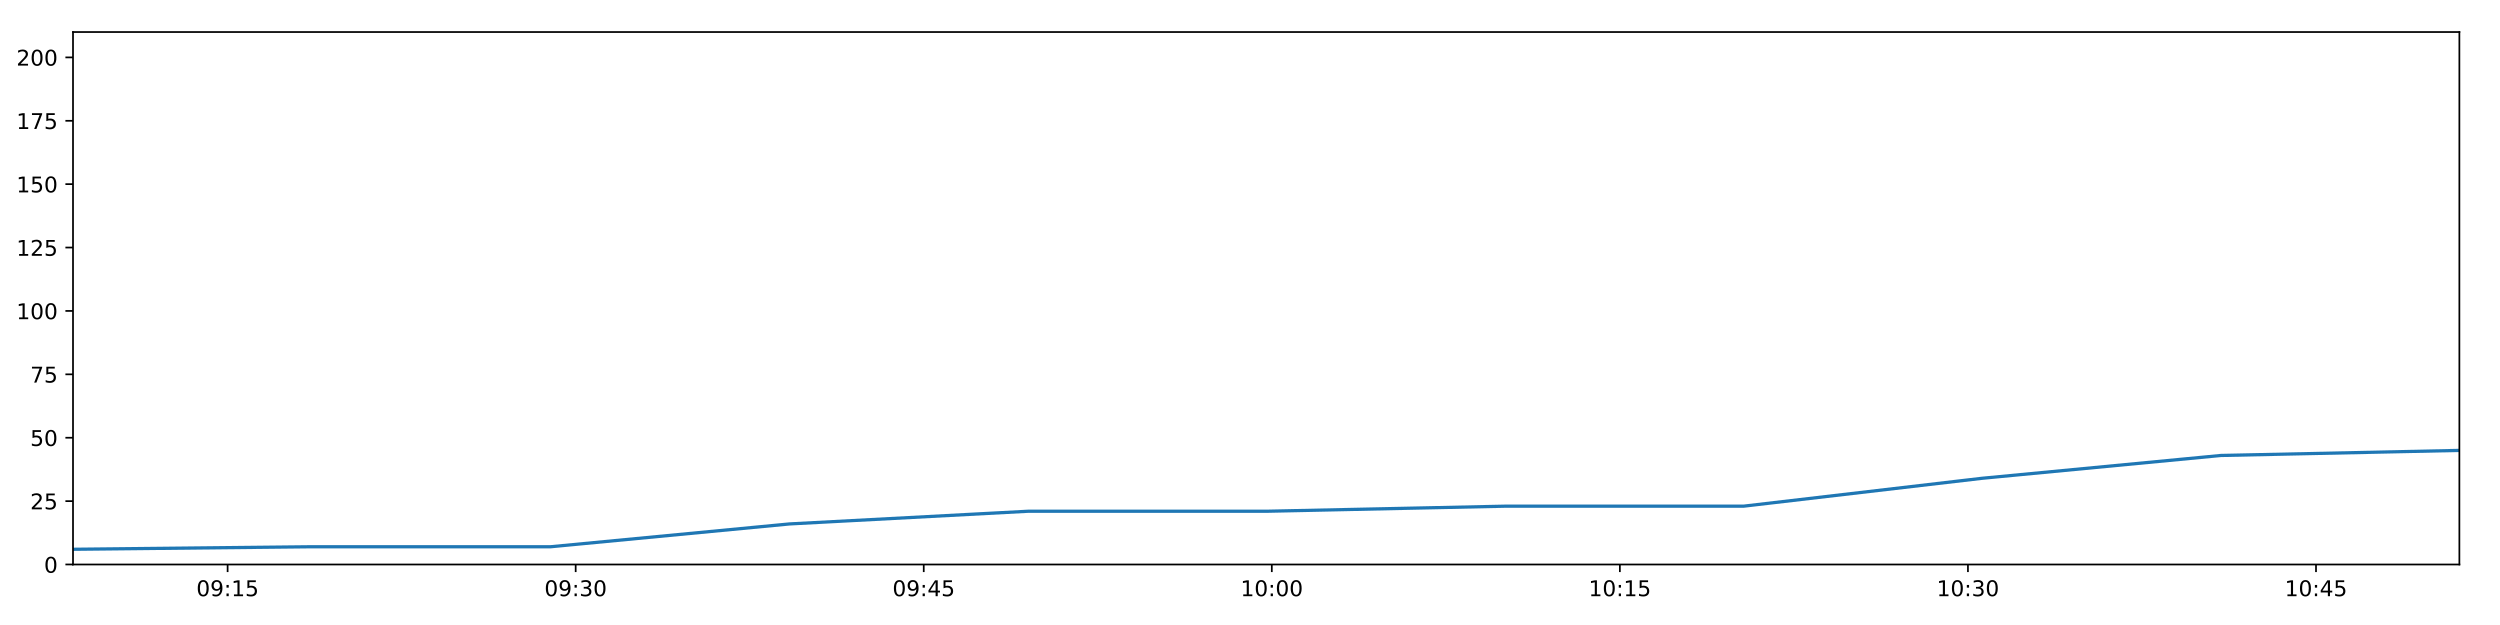
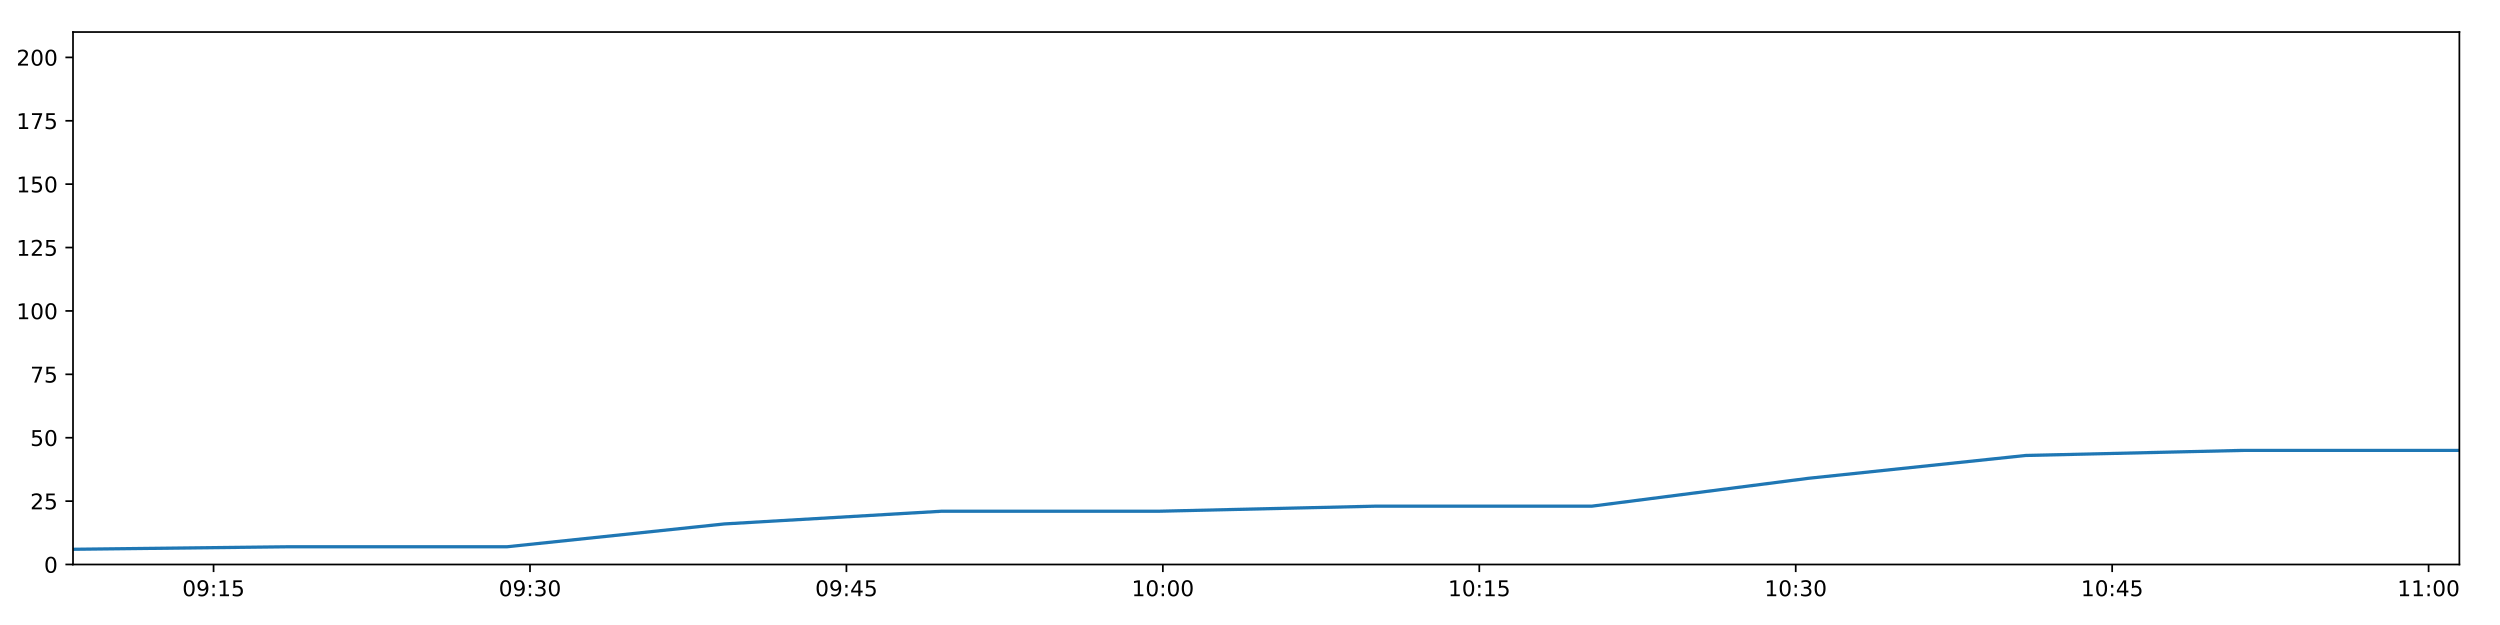
<svg xmlns="http://www.w3.org/2000/svg" xmlns:xlink="http://www.w3.org/1999/xlink" height="288pt" version="1.1" viewBox="0 0 1152 288" width="1152pt">
  <defs>
    <style type="text/css">
*{stroke-linecap:butt;stroke-linejoin:round;}
  </style>
  </defs>
  <g id="figure_1">
    <g id="patch_1">
      <path d="M 0 288  L 1152 288  L 1152 0  L 0 0  z " style="fill:#ffffff;" />
    </g>
    <g id="axes_1">
      <g id="patch_2">
        <path d="M 33.64 260.12  L 1133.28 260.12  L 1133.28 14.76  L 33.64 14.76  z " style="fill:#ffffff;" />
      </g>
      <g id="matplotlib.axis_1">
        <g id="xtick_1">
          <g id="line2d_1">
            <defs>
-               <path d="M 0 0  L 0 3.5  " id="m3c9fd96056" style="stroke:#000000;stroke-width:0.8;" />
-             </defs>
-             <g>
-               <use style="stroke:#000000;stroke-width:0.8;" x="104.882" xlink:href="#m3c9fd96056" y="260.12" />
+               <path d="M 0 0  L 0 3.5  " id="m676286cb04" style="stroke:#000000;stroke-width:0.8;" />
+             </defs>
+             <g>
+               <use style="stroke:#000000;stroke-width:0.8;" x="98.407" xlink:href="#m676286cb04" y="260.12" />
            </g>
          </g>
          <g id="text_1">
            <defs>
              <path d="M 31.781 66.406  Q 24.172 66.406 20.328 58.906  Q 16.5 51.422 16.5 36.375  Q 16.5 21.391 20.328 13.891  Q 24.172 6.391 31.781 6.391  Q 39.453 6.391 43.281 13.891  Q 47.125 21.391 47.125 36.375  Q 47.125 51.422 43.281 58.906  Q 39.453 66.406 31.781 66.406  z M 31.781 74.219  Q 44.047 74.219 50.516 64.516  Q 56.984 54.828 56.984 36.375  Q 56.984 17.969 50.516 8.266  Q 44.047 -1.422 31.781 -1.422  Q 19.531 -1.422 13.062 8.266  Q 6.594 17.969 6.594 36.375  Q 6.594 54.828 13.062 64.516  Q 19.531 74.219 31.781 74.219  z " id="DejaVuSans-48" />
              <path d="M 10.984 1.516  L 10.984 10.5  Q 14.703 8.734 18.5 7.812  Q 22.312 6.891 25.984 6.891  Q 35.75 6.891 40.891 13.453  Q 46.047 20.016 46.781 33.406  Q 43.953 29.203 39.594 26.953  Q 35.25 24.703 29.984 24.703  Q 19.047 24.703 12.672 31.312  Q 6.297 37.938 6.297 49.422  Q 6.297 60.641 12.938 67.422  Q 19.578 74.219 30.609 74.219  Q 43.266 74.219 49.922 64.516  Q 56.594 54.828 56.594 36.375  Q 56.594 19.141 48.406 8.859  Q 40.234 -1.422 26.422 -1.422  Q 22.703 -1.422 18.891 -0.688  Q 15.094 0.047 10.984 1.516  z M 30.609 32.422  Q 37.25 32.422 41.125 36.953  Q 45.016 41.5 45.016 49.422  Q 45.016 57.281 41.125 61.844  Q 37.25 66.406 30.609 66.406  Q 23.969 66.406 20.094 61.844  Q 16.219 57.281 16.219 49.422  Q 16.219 41.5 20.094 36.953  Q 23.969 32.422 30.609 32.422  z " id="DejaVuSans-57" />
              <path d="M 11.719 12.406  L 22.016 12.406  L 22.016 0  L 11.719 0  z M 11.719 51.703  L 22.016 51.703  L 22.016 39.312  L 11.719 39.312  z " id="DejaVuSans-58" />
              <path d="M 12.406 8.297  L 28.516 8.297  L 28.516 63.922  L 10.984 60.406  L 10.984 69.391  L 28.422 72.906  L 38.281 72.906  L 38.281 8.297  L 54.391 8.297  L 54.391 0  L 12.406 0  z " id="DejaVuSans-49" />
              <path d="M 10.797 72.906  L 49.516 72.906  L 49.516 64.594  L 19.828 64.594  L 19.828 46.734  Q 21.969 47.469 24.109 47.828  Q 26.266 48.188 28.422 48.188  Q 40.625 48.188 47.75 41.5  Q 54.891 34.812 54.891 23.391  Q 54.891 11.625 47.562 5.094  Q 40.234 -1.422 26.906 -1.422  Q 22.312 -1.422 17.547 -0.641  Q 12.797 0.141 7.719 1.703  L 7.719 11.625  Q 12.109 9.234 16.797 8.062  Q 21.484 6.891 26.703 6.891  Q 35.156 6.891 40.078 11.328  Q 45.016 15.766 45.016 23.391  Q 45.016 31 40.078 35.438  Q 35.156 39.891 26.703 39.891  Q 22.75 39.891 18.812 39.016  Q 14.891 38.141 10.797 36.281  z " id="DejaVuSans-53" />
            </defs>
-             <g transform="translate(90.47241 274.7184)scale(0.1 -0.1)">
+             <g transform="translate(83.99794 274.7184)scale(0.1 -0.1)">
              <use xlink:href="#DejaVuSans-48" />
              <use x="63.623" xlink:href="#DejaVuSans-57" />
              <use x="127.246" xlink:href="#DejaVuSans-58" />
              <use x="160.938" xlink:href="#DejaVuSans-49" />
              <use x="224.561" xlink:href="#DejaVuSans-53" />
            </g>
          </g>
        </g>
        <g id="xtick_2">
          <g id="line2d_2">
            <g>
-               <use style="stroke:#000000;stroke-width:0.8;" x="265.271" xlink:href="#m3c9fd96056" y="260.12" />
+               <use style="stroke:#000000;stroke-width:0.8;" x="244.22" xlink:href="#m676286cb04" y="260.12" />
            </g>
          </g>
          <g id="text_2">
            <defs>
              <path d="M 40.578 39.312  Q 47.656 37.797 51.625 33  Q 55.609 28.219 55.609 21.188  Q 55.609 10.406 48.188 4.484  Q 40.766 -1.422 27.094 -1.422  Q 22.516 -1.422 17.656 -0.516  Q 12.797 0.391 7.625 2.203  L 7.625 11.719  Q 11.719 9.328 16.594 8.109  Q 21.484 6.891 26.812 6.891  Q 36.078 6.891 40.938 10.547  Q 45.797 14.203 45.797 21.188  Q 45.797 27.641 41.281 31.266  Q 36.766 34.906 28.719 34.906  L 20.219 34.906  L 20.219 43.016  L 29.109 43.016  Q 36.375 43.016 40.234 45.922  Q 44.094 48.828 44.094 54.297  Q 44.094 59.906 40.109 62.906  Q 36.141 65.922 28.719 65.922  Q 24.656 65.922 20.016 65.031  Q 15.375 64.156 9.812 62.312  L 9.812 71.094  Q 15.438 72.656 20.344 73.438  Q 25.25 74.219 29.594 74.219  Q 40.828 74.219 47.359 69.109  Q 53.906 64.016 53.906 55.328  Q 53.906 49.266 50.438 45.094  Q 46.969 40.922 40.578 39.312  z " id="DejaVuSans-51" />
            </defs>
-             <g transform="translate(250.8612 274.7184)scale(0.1 -0.1)">
+             <g transform="translate(229.8106 274.7184)scale(0.1 -0.1)">
              <use xlink:href="#DejaVuSans-48" />
              <use x="63.623" xlink:href="#DejaVuSans-57" />
              <use x="127.246" xlink:href="#DejaVuSans-58" />
              <use x="160.938" xlink:href="#DejaVuSans-51" />
              <use x="224.561" xlink:href="#DejaVuSans-48" />
            </g>
          </g>
        </g>
        <g id="xtick_3">
          <g id="line2d_3">
            <g>
-               <use style="stroke:#000000;stroke-width:0.8;" x="425.659" xlink:href="#m3c9fd96056" y="260.12" />
+               <use style="stroke:#000000;stroke-width:0.8;" x="390.033" xlink:href="#m676286cb04" y="260.12" />
            </g>
          </g>
          <g id="text_3">
            <defs>
              <path d="M 37.797 64.312  L 12.891 25.391  L 37.797 25.391  z M 35.203 72.906  L 47.609 72.906  L 47.609 25.391  L 58.016 25.391  L 58.016 17.188  L 47.609 17.188  L 47.609 0  L 37.797 0  L 37.797 17.188  L 4.891 17.188  L 4.891 26.703  z " id="DejaVuSans-52" />
            </defs>
-             <g transform="translate(411.2501 274.7184)scale(0.1 -0.1)">
+             <g transform="translate(375.6232 274.7184)scale(0.1 -0.1)">
              <use xlink:href="#DejaVuSans-48" />
              <use x="63.623" xlink:href="#DejaVuSans-57" />
              <use x="127.246" xlink:href="#DejaVuSans-58" />
              <use x="160.938" xlink:href="#DejaVuSans-52" />
              <use x="224.561" xlink:href="#DejaVuSans-53" />
            </g>
          </g>
        </g>
        <g id="xtick_4">
          <g id="line2d_4">
            <g>
-               <use style="stroke:#000000;stroke-width:0.8;" x="586.048" xlink:href="#m3c9fd96056" y="260.12" />
+               <use style="stroke:#000000;stroke-width:0.8;" x="535.845" xlink:href="#m676286cb04" y="260.12" />
            </g>
          </g>
          <g id="text_4">
-             <g transform="translate(571.6389 274.7184)scale(0.1 -0.1)">
+             <g transform="translate(521.4359 274.7184)scale(0.1 -0.1)">
              <use xlink:href="#DejaVuSans-49" />
              <use x="63.623" xlink:href="#DejaVuSans-48" />
              <use x="127.246" xlink:href="#DejaVuSans-58" />
              <use x="160.938" xlink:href="#DejaVuSans-48" />
              <use x="224.561" xlink:href="#DejaVuSans-48" />
            </g>
          </g>
        </g>
        <g id="xtick_5">
          <g id="line2d_5">
            <g>
-               <use style="stroke:#000000;stroke-width:0.8;" x="746.437" xlink:href="#m3c9fd96056" y="260.12" />
+               <use style="stroke:#000000;stroke-width:0.8;" x="681.658" xlink:href="#m676286cb04" y="260.12" />
            </g>
          </g>
          <g id="text_5">
-             <g transform="translate(732.0277 274.7184)scale(0.1 -0.1)">
+             <g transform="translate(667.2485 274.7184)scale(0.1 -0.1)">
              <use xlink:href="#DejaVuSans-49" />
              <use x="63.623" xlink:href="#DejaVuSans-48" />
              <use x="127.246" xlink:href="#DejaVuSans-58" />
              <use x="160.938" xlink:href="#DejaVuSans-49" />
              <use x="224.561" xlink:href="#DejaVuSans-53" />
            </g>
          </g>
        </g>
        <g id="xtick_6">
          <g id="line2d_6">
            <g>
-               <use style="stroke:#000000;stroke-width:0.8;" x="906.826" xlink:href="#m3c9fd96056" y="260.12" />
+               <use style="stroke:#000000;stroke-width:0.8;" x="827.471" xlink:href="#m676286cb04" y="260.12" />
            </g>
          </g>
          <g id="text_6">
-             <g transform="translate(892.4166 274.7184)scale(0.1 -0.1)">
+             <g transform="translate(813.0612 274.7184)scale(0.1 -0.1)">
              <use xlink:href="#DejaVuSans-49" />
              <use x="63.623" xlink:href="#DejaVuSans-48" />
              <use x="127.246" xlink:href="#DejaVuSans-58" />
              <use x="160.938" xlink:href="#DejaVuSans-51" />
              <use x="224.561" xlink:href="#DejaVuSans-48" />
            </g>
          </g>
        </g>
        <g id="xtick_7">
          <g id="line2d_7">
            <g>
-               <use style="stroke:#000000;stroke-width:0.8;" x="1067.215" xlink:href="#m3c9fd96056" y="260.12" />
+               <use style="stroke:#000000;stroke-width:0.8;" x="973.283" xlink:href="#m676286cb04" y="260.12" />
            </g>
          </g>
          <g id="text_7">
-             <g transform="translate(1052.805 274.7184)scale(0.1 -0.1)">
+             <g transform="translate(958.8738 274.7184)scale(0.1 -0.1)">
              <use xlink:href="#DejaVuSans-49" />
              <use x="63.623" xlink:href="#DejaVuSans-48" />
              <use x="127.246" xlink:href="#DejaVuSans-58" />
              <use x="160.938" xlink:href="#DejaVuSans-52" />
              <use x="224.561" xlink:href="#DejaVuSans-53" />
            </g>
          </g>
        </g>
+         <g id="xtick_8">
+           <g id="line2d_8">
+             <g>
+               <use style="stroke:#000000;stroke-width:0.8;" x="1119.096" xlink:href="#m676286cb04" y="260.12" />
+             </g>
+           </g>
+           <g id="text_8">
+             <g transform="translate(1104.687 274.7184)scale(0.1 -0.1)">
+               <use xlink:href="#DejaVuSans-49" />
+               <use x="63.623" xlink:href="#DejaVuSans-49" />
+               <use x="127.246" xlink:href="#DejaVuSans-58" />
+               <use x="160.938" xlink:href="#DejaVuSans-48" />
+               <use x="224.561" xlink:href="#DejaVuSans-48" />
+             </g>
+           </g>
+         </g>
      </g>
      <g id="matplotlib.axis_2">
        <g id="ytick_1">
-           <g id="line2d_8">
-             <defs>
-               <path d="M 0 0  L -3.5 0  " id="m556894e0ef" style="stroke:#000000;stroke-width:0.8;" />
-             </defs>
-             <g>
-               <use style="stroke:#000000;stroke-width:0.8;" x="33.64" xlink:href="#m556894e0ef" y="260.12" />
-             </g>
-           </g>
-           <g id="text_8">
+           <g id="line2d_9">
+             <defs>
+               <path d="M 0 0  L -3.5 0  " id="m5164f64278" style="stroke:#000000;stroke-width:0.8;" />
+             </defs>
+             <g>
+               <use style="stroke:#000000;stroke-width:0.8;" x="33.64" xlink:href="#m5164f64278" y="260.12" />
+             </g>
+           </g>
+           <g id="text_9">
            <g transform="translate(20.2775 263.9192)scale(0.1 -0.1)">
              <use xlink:href="#DejaVuSans-48" />
            </g>
          </g>
        </g>
        <g id="ytick_2">
-           <g id="line2d_9">
-             <g>
-               <use style="stroke:#000000;stroke-width:0.8;" x="33.64" xlink:href="#m556894e0ef" y="230.91" />
-             </g>
-           </g>
-           <g id="text_9">
+           <g id="line2d_10">
+             <g>
+               <use style="stroke:#000000;stroke-width:0.8;" x="33.64" xlink:href="#m5164f64278" y="230.91" />
+             </g>
+           </g>
+           <g id="text_10">
            <defs>
              <path d="M 19.188 8.297  L 53.609 8.297  L 53.609 0  L 7.328 0  L 7.328 8.297  Q 12.938 14.109 22.625 23.891  Q 32.328 33.688 34.812 36.531  Q 39.547 41.844 41.422 45.531  Q 43.312 49.219 43.312 52.781  Q 43.312 58.594 39.234 62.25  Q 35.156 65.922 28.609 65.922  Q 23.969 65.922 18.812 64.312  Q 13.672 62.703 7.812 59.422  L 7.812 69.391  Q 13.766 71.781 18.938 73  Q 24.125 74.219 28.422 74.219  Q 39.75 74.219 46.484 68.547  Q 53.219 62.891 53.219 53.422  Q 53.219 48.922 51.531 44.891  Q 49.859 40.875 45.406 35.406  Q 44.188 33.984 37.641 27.219  Q 31.109 20.453 19.188 8.297  z " id="DejaVuSans-50" />
            </defs>
            <g transform="translate(13.915 234.7097)scale(0.1 -0.1)">
              <use xlink:href="#DejaVuSans-50" />
              <use x="63.623" xlink:href="#DejaVuSans-53" />
            </g>
          </g>
        </g>
        <g id="ytick_3">
-           <g id="line2d_10">
-             <g>
-               <use style="stroke:#000000;stroke-width:0.8;" x="33.64" xlink:href="#m556894e0ef" y="201.701" />
-             </g>
-           </g>
-           <g id="text_10">
+           <g id="line2d_11">
+             <g>
+               <use style="stroke:#000000;stroke-width:0.8;" x="33.64" xlink:href="#m5164f64278" y="201.701" />
+             </g>
+           </g>
+           <g id="text_11">
            <g transform="translate(13.915 205.5002)scale(0.1 -0.1)">
              <use xlink:href="#DejaVuSans-53" />
              <use x="63.623" xlink:href="#DejaVuSans-48" />
            </g>
          </g>
        </g>
        <g id="ytick_4">
-           <g id="line2d_11">
-             <g>
-               <use style="stroke:#000000;stroke-width:0.8;" x="33.64" xlink:href="#m556894e0ef" y="172.491" />
-             </g>
-           </g>
-           <g id="text_11">
+           <g id="line2d_12">
+             <g>
+               <use style="stroke:#000000;stroke-width:0.8;" x="33.64" xlink:href="#m5164f64278" y="172.491" />
+             </g>
+           </g>
+           <g id="text_12">
            <defs>
              <path d="M 8.203 72.906  L 55.078 72.906  L 55.078 68.703  L 28.609 0  L 18.312 0  L 43.219 64.594  L 8.203 64.594  z " id="DejaVuSans-55" />
            </defs>
            <g transform="translate(13.915 176.2906)scale(0.1 -0.1)">
              <use xlink:href="#DejaVuSans-55" />
              <use x="63.623" xlink:href="#DejaVuSans-53" />
            </g>
          </g>
        </g>
        <g id="ytick_5">
-           <g id="line2d_12">
-             <g>
-               <use style="stroke:#000000;stroke-width:0.8;" x="33.64" xlink:href="#m556894e0ef" y="143.282" />
-             </g>
-           </g>
-           <g id="text_12">
+           <g id="line2d_13">
+             <g>
+               <use style="stroke:#000000;stroke-width:0.8;" x="33.64" xlink:href="#m5164f64278" y="143.282" />
+             </g>
+           </g>
+           <g id="text_13">
            <g transform="translate(7.5525 147.0811)scale(0.1 -0.1)">
              <use xlink:href="#DejaVuSans-49" />
              <use x="63.623" xlink:href="#DejaVuSans-48" />
              <use x="127.246" xlink:href="#DejaVuSans-48" />
            </g>
          </g>
        </g>
        <g id="ytick_6">
-           <g id="line2d_13">
-             <g>
-               <use style="stroke:#000000;stroke-width:0.8;" x="33.64" xlink:href="#m556894e0ef" y="114.072" />
-             </g>
-           </g>
-           <g id="text_13">
+           <g id="line2d_14">
+             <g>
+               <use style="stroke:#000000;stroke-width:0.8;" x="33.64" xlink:href="#m5164f64278" y="114.072" />
+             </g>
+           </g>
+           <g id="text_14">
            <g transform="translate(7.5525 117.8716)scale(0.1 -0.1)">
              <use xlink:href="#DejaVuSans-49" />
              <use x="63.623" xlink:href="#DejaVuSans-50" />
              <use x="127.246" xlink:href="#DejaVuSans-53" />
            </g>
          </g>
        </g>
        <g id="ytick_7">
-           <g id="line2d_14">
-             <g>
-               <use style="stroke:#000000;stroke-width:0.8;" x="33.64" xlink:href="#m556894e0ef" y="84.863" />
-             </g>
-           </g>
-           <g id="text_14">
+           <g id="line2d_15">
+             <g>
+               <use style="stroke:#000000;stroke-width:0.8;" x="33.64" xlink:href="#m5164f64278" y="84.863" />
+             </g>
+           </g>
+           <g id="text_15">
            <g transform="translate(7.5525 88.66208)scale(0.1 -0.1)">
              <use xlink:href="#DejaVuSans-49" />
              <use x="63.623" xlink:href="#DejaVuSans-53" />
              <use x="127.246" xlink:href="#DejaVuSans-48" />
            </g>
          </g>
        </g>
        <g id="ytick_8">
-           <g id="line2d_15">
-             <g>
-               <use style="stroke:#000000;stroke-width:0.8;" x="33.64" xlink:href="#m556894e0ef" y="55.653" />
-             </g>
-           </g>
-           <g id="text_15">
+           <g id="line2d_16">
+             <g>
+               <use style="stroke:#000000;stroke-width:0.8;" x="33.64" xlink:href="#m5164f64278" y="55.653" />
+             </g>
+           </g>
+           <g id="text_16">
            <g transform="translate(7.5525 59.45255)scale(0.1 -0.1)">
              <use xlink:href="#DejaVuSans-49" />
              <use x="63.623" xlink:href="#DejaVuSans-55" />
              <use x="127.246" xlink:href="#DejaVuSans-53" />
            </g>
          </g>
        </g>
        <g id="ytick_9">
-           <g id="line2d_16">
-             <g>
-               <use style="stroke:#000000;stroke-width:0.8;" x="33.64" xlink:href="#m556894e0ef" y="26.444" />
-             </g>
-           </g>
-           <g id="text_16">
+           <g id="line2d_17">
+             <g>
+               <use style="stroke:#000000;stroke-width:0.8;" x="33.64" xlink:href="#m5164f64278" y="26.444" />
+             </g>
+           </g>
+           <g id="text_17">
            <g transform="translate(7.5525 30.24303)scale(0.1 -0.1)">
              <use xlink:href="#DejaVuSans-50" />
              <use x="63.623" xlink:href="#DejaVuSans-48" />
              <use x="127.246" xlink:href="#DejaVuSans-48" />
            </g>
          </g>
        </g>
      </g>
-       <g id="line2d_17">
-         <path clip-path="url(#pfb36df7b56)" d="M 33.64 253.11  L 143.636 251.941  L 253.723 251.941  L 363.82 241.426  L 473.708 235.584  L 583.611 235.584  L 693.547 233.247  L 803.431 233.247  L 913.318 220.395  L 1023.387 209.88  L 1133.28 207.543  " style="fill:none;stroke:#1f77b4;stroke-linecap:square;stroke-width:1.5;" />
+       <g id="line2d_18">
+         <path clip-path="url(#p2b2c4819d7)" d="M 33.64 253.11  L 133.64 251.941  L 233.721 251.941  L 333.813 241.426  L 433.715 235.584  L 533.629 235.584  L 633.575 233.247  L 733.472 233.247  L 833.373 220.395  L 933.438 209.88  L 1033.344 207.543  L 1133.28 207.543  " style="fill:none;stroke:#1f77b4;stroke-linecap:square;stroke-width:1.5;" />
      </g>
      <g id="patch_3">
        <path d="M 33.64 260.12  L 33.64 14.76  " style="fill:none;stroke:#000000;stroke-linecap:square;stroke-linejoin:miter;stroke-width:0.8;" />
      </g>
      <g id="patch_4">
        <path d="M 1133.28 260.12  L 1133.28 14.76  " style="fill:none;stroke:#000000;stroke-linecap:square;stroke-linejoin:miter;stroke-width:0.8;" />
      </g>
      <g id="patch_5">
        <path d="M 33.64 260.12  L 1133.28 260.12  " style="fill:none;stroke:#000000;stroke-linecap:square;stroke-linejoin:miter;stroke-width:0.8;" />
      </g>
      <g id="patch_6">
        <path d="M 33.64 14.76  L 1133.28 14.76  " style="fill:none;stroke:#000000;stroke-linecap:square;stroke-linejoin:miter;stroke-width:0.8;" />
      </g>
    </g>
  </g>
  <defs>
-     <clipPath id="pfb36df7b56">
+     <clipPath id="p2b2c4819d7">
      <rect height="245.36" width="1099.64" x="33.64" y="14.76" />
    </clipPath>
  </defs>
</svg>
